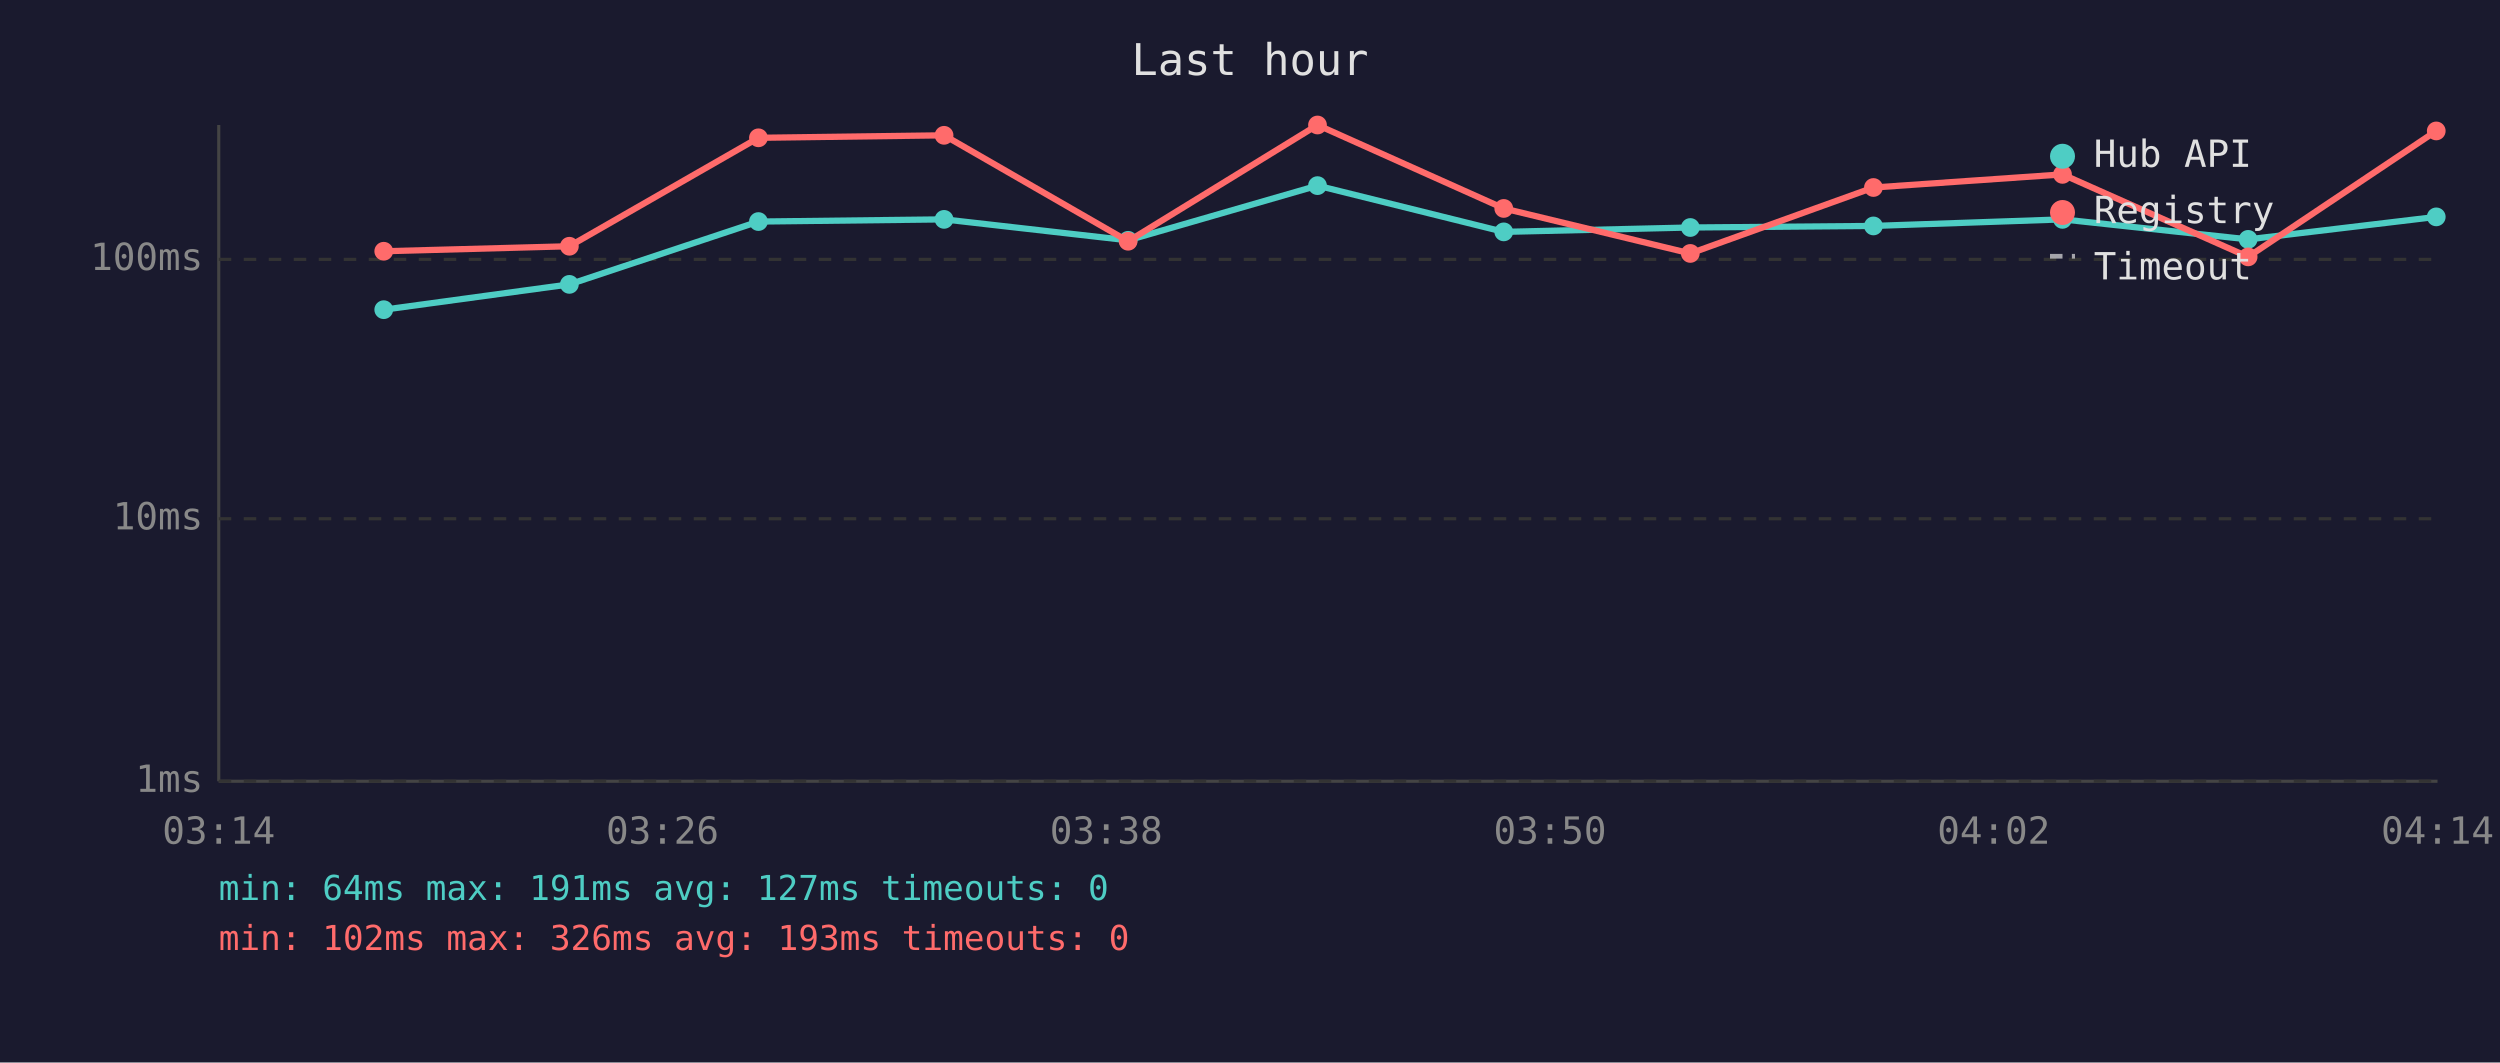
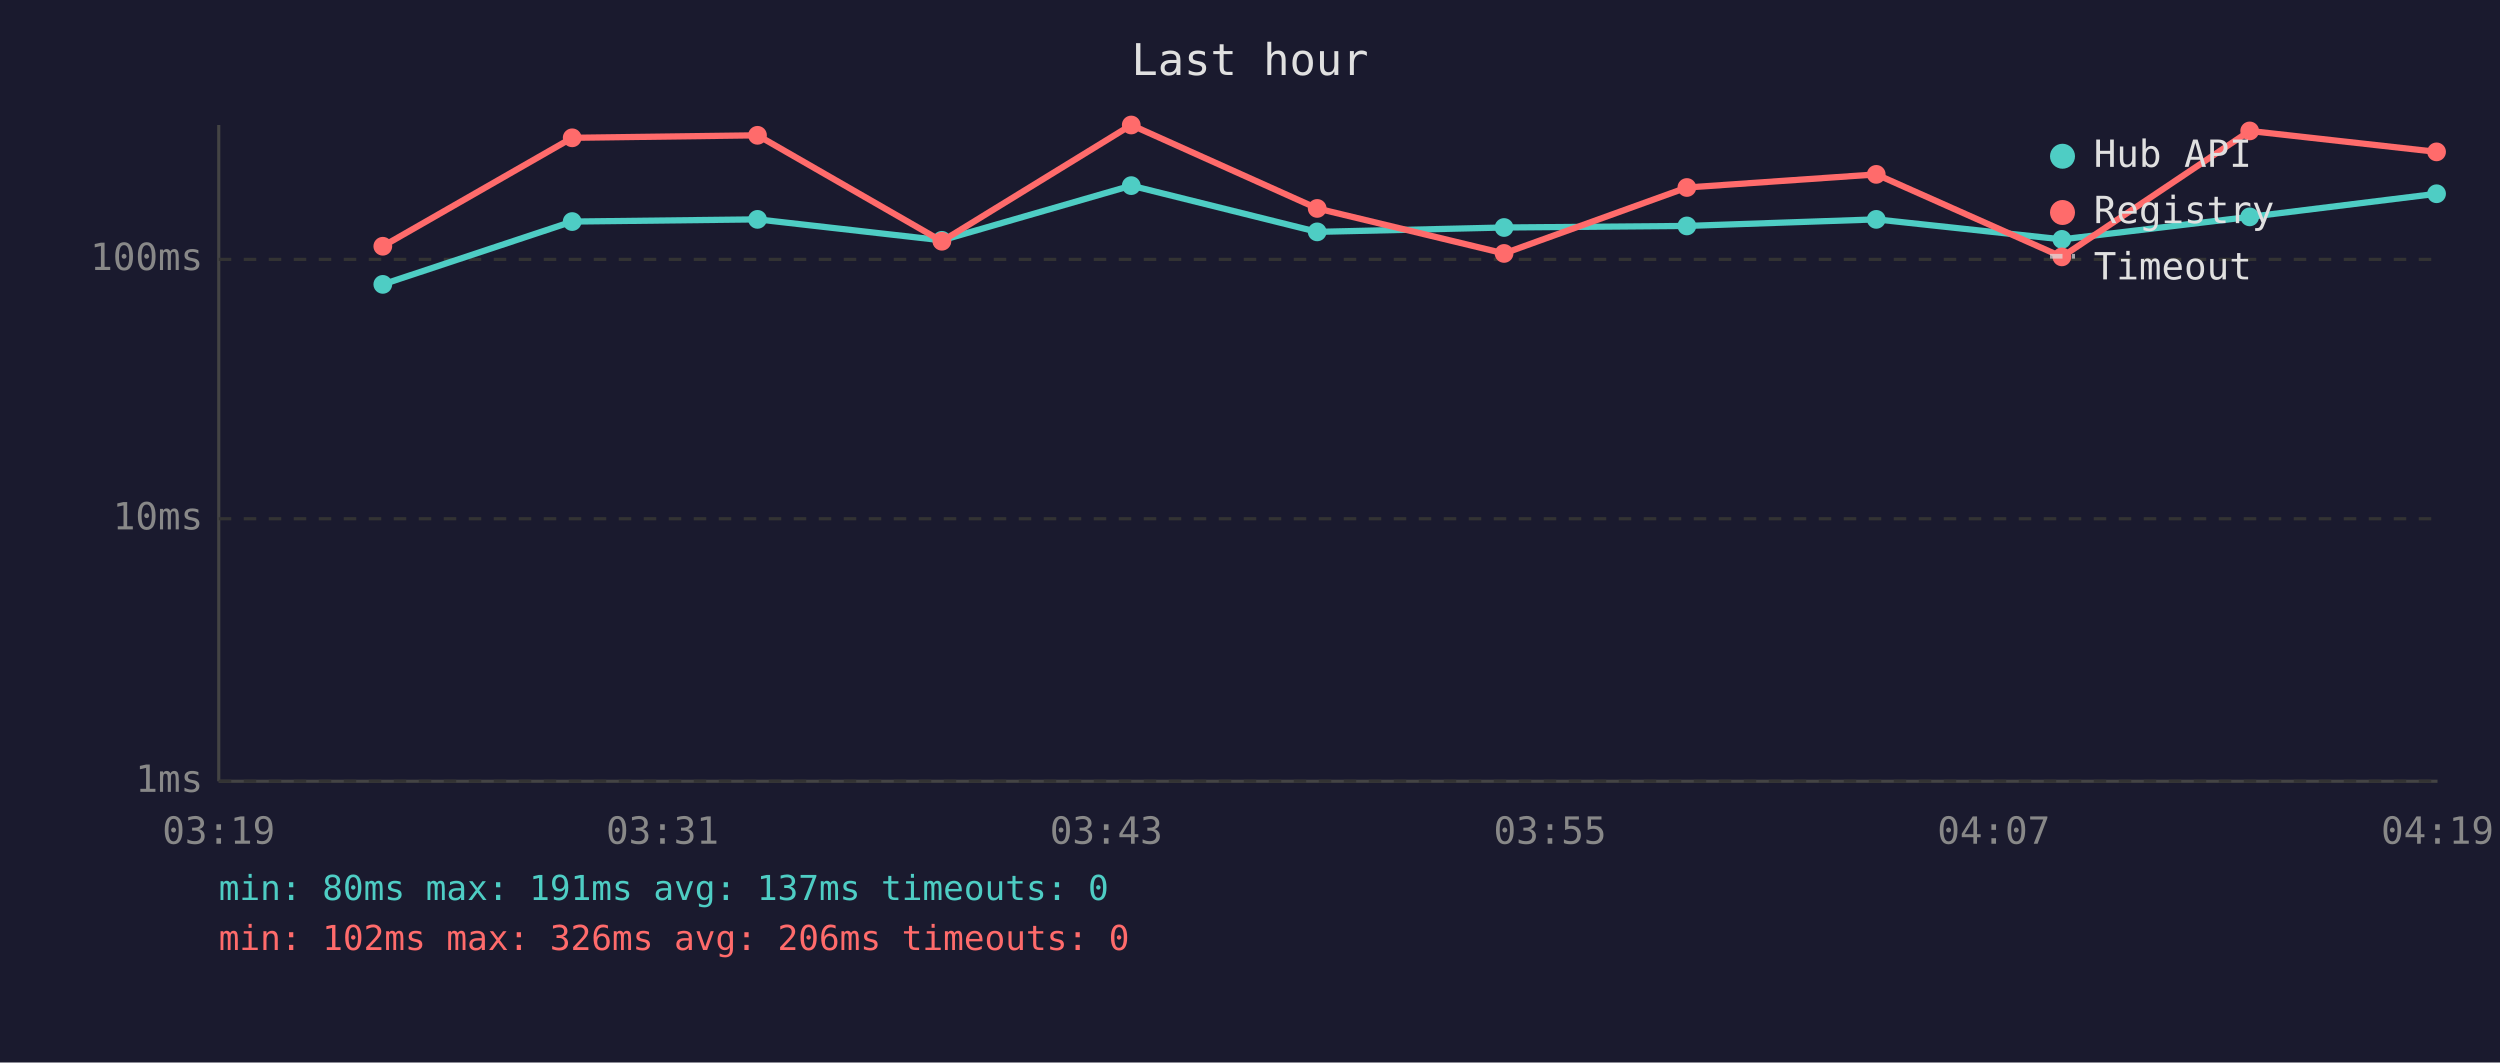
<svg xmlns="http://www.w3.org/2000/svg" viewBox="0 0 800 340" font-family="monospace" font-size="12">
  <rect width="800" height="340" fill="#1a1a2e" />
  <text x="400" y="24" fill="#e0e0e0" font-size="14" text-anchor="middle">Last hour</text>
  <line x1="70" y1="40" x2="70" y2="250" stroke="#444" stroke-width="1" />
  <line x1="70" y1="250" x2="780" y2="250" stroke="#444" stroke-width="1" />
  <line x1="70" y1="250" x2="780" y2="250" stroke="#333" stroke-width="1" stroke-dasharray="4" />
  <text x="65" y="250" fill="#888" text-anchor="end" dominant-baseline="middle">1ms</text>
  <line x1="70" y1="166" x2="780" y2="166" stroke="#333" stroke-width="1" stroke-dasharray="4" />
  <text x="65" y="166" fill="#888" text-anchor="end" dominant-baseline="middle">10ms</text>
  <line x1="70" y1="83" x2="780" y2="83" stroke="#333" stroke-width="1" stroke-dasharray="4" />
  <text x="65" y="83" fill="#888" text-anchor="end" dominant-baseline="middle">100ms</text>
-   <text x="70" y="270" fill="#888" text-anchor="middle">03:14</text>
-   <text x="212" y="270" fill="#888" text-anchor="middle">03:26</text>
-   <text x="354" y="270" fill="#888" text-anchor="middle">03:38</text>
-   <text x="496" y="270" fill="#888" text-anchor="middle">03:50</text>
-   <text x="638" y="270" fill="#888" text-anchor="middle">04:02</text>
-   <text x="780" y="270" fill="#888" text-anchor="middle">04:14</text>
-   <polyline points="122.8,99.1 182.2,91.0 242.7,70.9 302.1,70.2 361.0,76.9 421.6,59.4 481.2,74.2 540.9,72.8 599.5,72.3 660.0,70.2 719.4,76.6 779.6,69.4" fill="none" stroke="#4ecdc4" stroke-width="2" opacity="1" />
-   <circle cx="122.8" cy="99.1" r="3" fill="#4ecdc4" />
-   <circle cx="182.2" cy="91.0" r="3" fill="#4ecdc4" />
-   <circle cx="242.7" cy="70.9" r="3" fill="#4ecdc4" />
-   <circle cx="302.1" cy="70.2" r="3" fill="#4ecdc4" />
-   <circle cx="361.0" cy="76.9" r="3" fill="#4ecdc4" />
-   <circle cx="421.6" cy="59.4" r="3" fill="#4ecdc4" />
-   <circle cx="481.2" cy="74.2" r="3" fill="#4ecdc4" />
-   <circle cx="540.9" cy="72.8" r="3" fill="#4ecdc4" />
-   <circle cx="599.5" cy="72.3" r="3" fill="#4ecdc4" />
-   <circle cx="660.0" cy="70.2" r="3" fill="#4ecdc4" />
-   <circle cx="719.4" cy="76.6" r="3" fill="#4ecdc4" />
-   <circle cx="779.6" cy="69.4" r="3" fill="#4ecdc4" />
-   <polyline points="122.8,80.4 182.2,78.8 242.7,44.1 302.1,43.3 361.0,77.2 421.6,40.0 481.2,66.7 540.9,81.1 599.5,60.0 660.0,55.8 719.4,82.2 779.6,41.9" fill="none" stroke="#ff6b6b" stroke-width="2" opacity="1" />
-   <circle cx="122.8" cy="80.4" r="3" fill="#ff6b6b" />
-   <circle cx="182.2" cy="78.8" r="3" fill="#ff6b6b" />
-   <circle cx="242.7" cy="44.1" r="3" fill="#ff6b6b" />
-   <circle cx="302.1" cy="43.3" r="3" fill="#ff6b6b" />
-   <circle cx="361.0" cy="77.2" r="3" fill="#ff6b6b" />
-   <circle cx="421.6" cy="40.0" r="3" fill="#ff6b6b" />
-   <circle cx="481.2" cy="66.7" r="3" fill="#ff6b6b" />
-   <circle cx="540.9" cy="81.1" r="3" fill="#ff6b6b" />
-   <circle cx="599.5" cy="60.0" r="3" fill="#ff6b6b" />
-   <circle cx="660.0" cy="55.8" r="3" fill="#ff6b6b" />
-   <circle cx="719.4" cy="82.2" r="3" fill="#ff6b6b" />
-   <circle cx="779.6" cy="41.9" r="3" fill="#ff6b6b" />
+   <text x="70" y="270" fill="#888" text-anchor="middle">03:19</text>
+   <text x="212" y="270" fill="#888" text-anchor="middle">03:31</text>
+   <text x="354" y="270" fill="#888" text-anchor="middle">03:43</text>
+   <text x="496" y="270" fill="#888" text-anchor="middle">03:55</text>
+   <text x="638" y="270" fill="#888" text-anchor="middle">04:07</text>
+   <text x="780" y="270" fill="#888" text-anchor="middle">04:19</text>
+   <polyline points="122.5,91.0 183.1,70.9 242.4,70.2 301.4,76.9 362.0,59.4 421.5,74.2 481.3,72.8 539.8,72.3 600.4,70.2 659.8,76.6 719.9,69.4 779.7,62.0" fill="none" stroke="#4ecdc4" stroke-width="2" opacity="1" />
+   <circle cx="122.5" cy="91.0" r="3" fill="#4ecdc4" />
+   <circle cx="183.1" cy="70.9" r="3" fill="#4ecdc4" />
+   <circle cx="242.4" cy="70.2" r="3" fill="#4ecdc4" />
+   <circle cx="301.4" cy="76.9" r="3" fill="#4ecdc4" />
+   <circle cx="362.0" cy="59.4" r="3" fill="#4ecdc4" />
+   <circle cx="421.5" cy="74.2" r="3" fill="#4ecdc4" />
+   <circle cx="481.3" cy="72.8" r="3" fill="#4ecdc4" />
+   <circle cx="539.8" cy="72.3" r="3" fill="#4ecdc4" />
+   <circle cx="600.4" cy="70.2" r="3" fill="#4ecdc4" />
+   <circle cx="659.8" cy="76.6" r="3" fill="#4ecdc4" />
+   <circle cx="719.9" cy="69.4" r="3" fill="#4ecdc4" />
+   <circle cx="779.7" cy="62.0" r="3" fill="#4ecdc4" />
+   <polyline points="122.5,78.8 183.1,44.1 242.4,43.3 301.4,77.2 362.0,40.0 421.5,66.7 481.3,81.1 539.8,60.0 600.4,55.8 659.8,82.2 719.9,41.9 779.7,48.6" fill="none" stroke="#ff6b6b" stroke-width="2" opacity="1" />
+   <circle cx="122.5" cy="78.8" r="3" fill="#ff6b6b" />
+   <circle cx="183.1" cy="44.1" r="3" fill="#ff6b6b" />
+   <circle cx="242.4" cy="43.3" r="3" fill="#ff6b6b" />
+   <circle cx="301.4" cy="77.2" r="3" fill="#ff6b6b" />
+   <circle cx="362.0" cy="40.0" r="3" fill="#ff6b6b" />
+   <circle cx="421.5" cy="66.7" r="3" fill="#ff6b6b" />
+   <circle cx="481.3" cy="81.1" r="3" fill="#ff6b6b" />
+   <circle cx="539.8" cy="60.0" r="3" fill="#ff6b6b" />
+   <circle cx="600.4" cy="55.8" r="3" fill="#ff6b6b" />
+   <circle cx="659.8" cy="82.2" r="3" fill="#ff6b6b" />
+   <circle cx="719.9" cy="41.9" r="3" fill="#ff6b6b" />
+   <circle cx="779.7" cy="48.6" r="3" fill="#ff6b6b" />
  <circle cx="660" cy="50" r="4" fill="#4ecdc4" />
  <text x="670" y="50" fill="#e0e0e0" dominant-baseline="middle">Hub API</text>
  <circle cx="660" cy="68" r="4" fill="#ff6b6b" />
  <text x="670" y="68" fill="#e0e0e0" dominant-baseline="middle">Registry</text>
  <line x1="656" y1="82" x2="664" y2="82" stroke="#e0e0e0" stroke-width="1.5" stroke-dasharray="4,3" opacity="0.7" />
  <text x="670" y="86" fill="#e0e0e0" dominant-baseline="middle">Timeout</text>
-   <text x="70" y="288" fill="#4ecdc4" font-size="11">min: 64ms  max: 191ms  avg: 127ms  timeouts: 0</text>
-   <text x="70" y="304" fill="#ff6b6b" font-size="11">min: 102ms  max: 326ms  avg: 193ms  timeouts: 0</text>
+   <text x="70" y="288" fill="#4ecdc4" font-size="11">min: 80ms  max: 191ms  avg: 137ms  timeouts: 0</text>
+   <text x="70" y="304" fill="#ff6b6b" font-size="11">min: 102ms  max: 326ms  avg: 206ms  timeouts: 0</text>
</svg>
